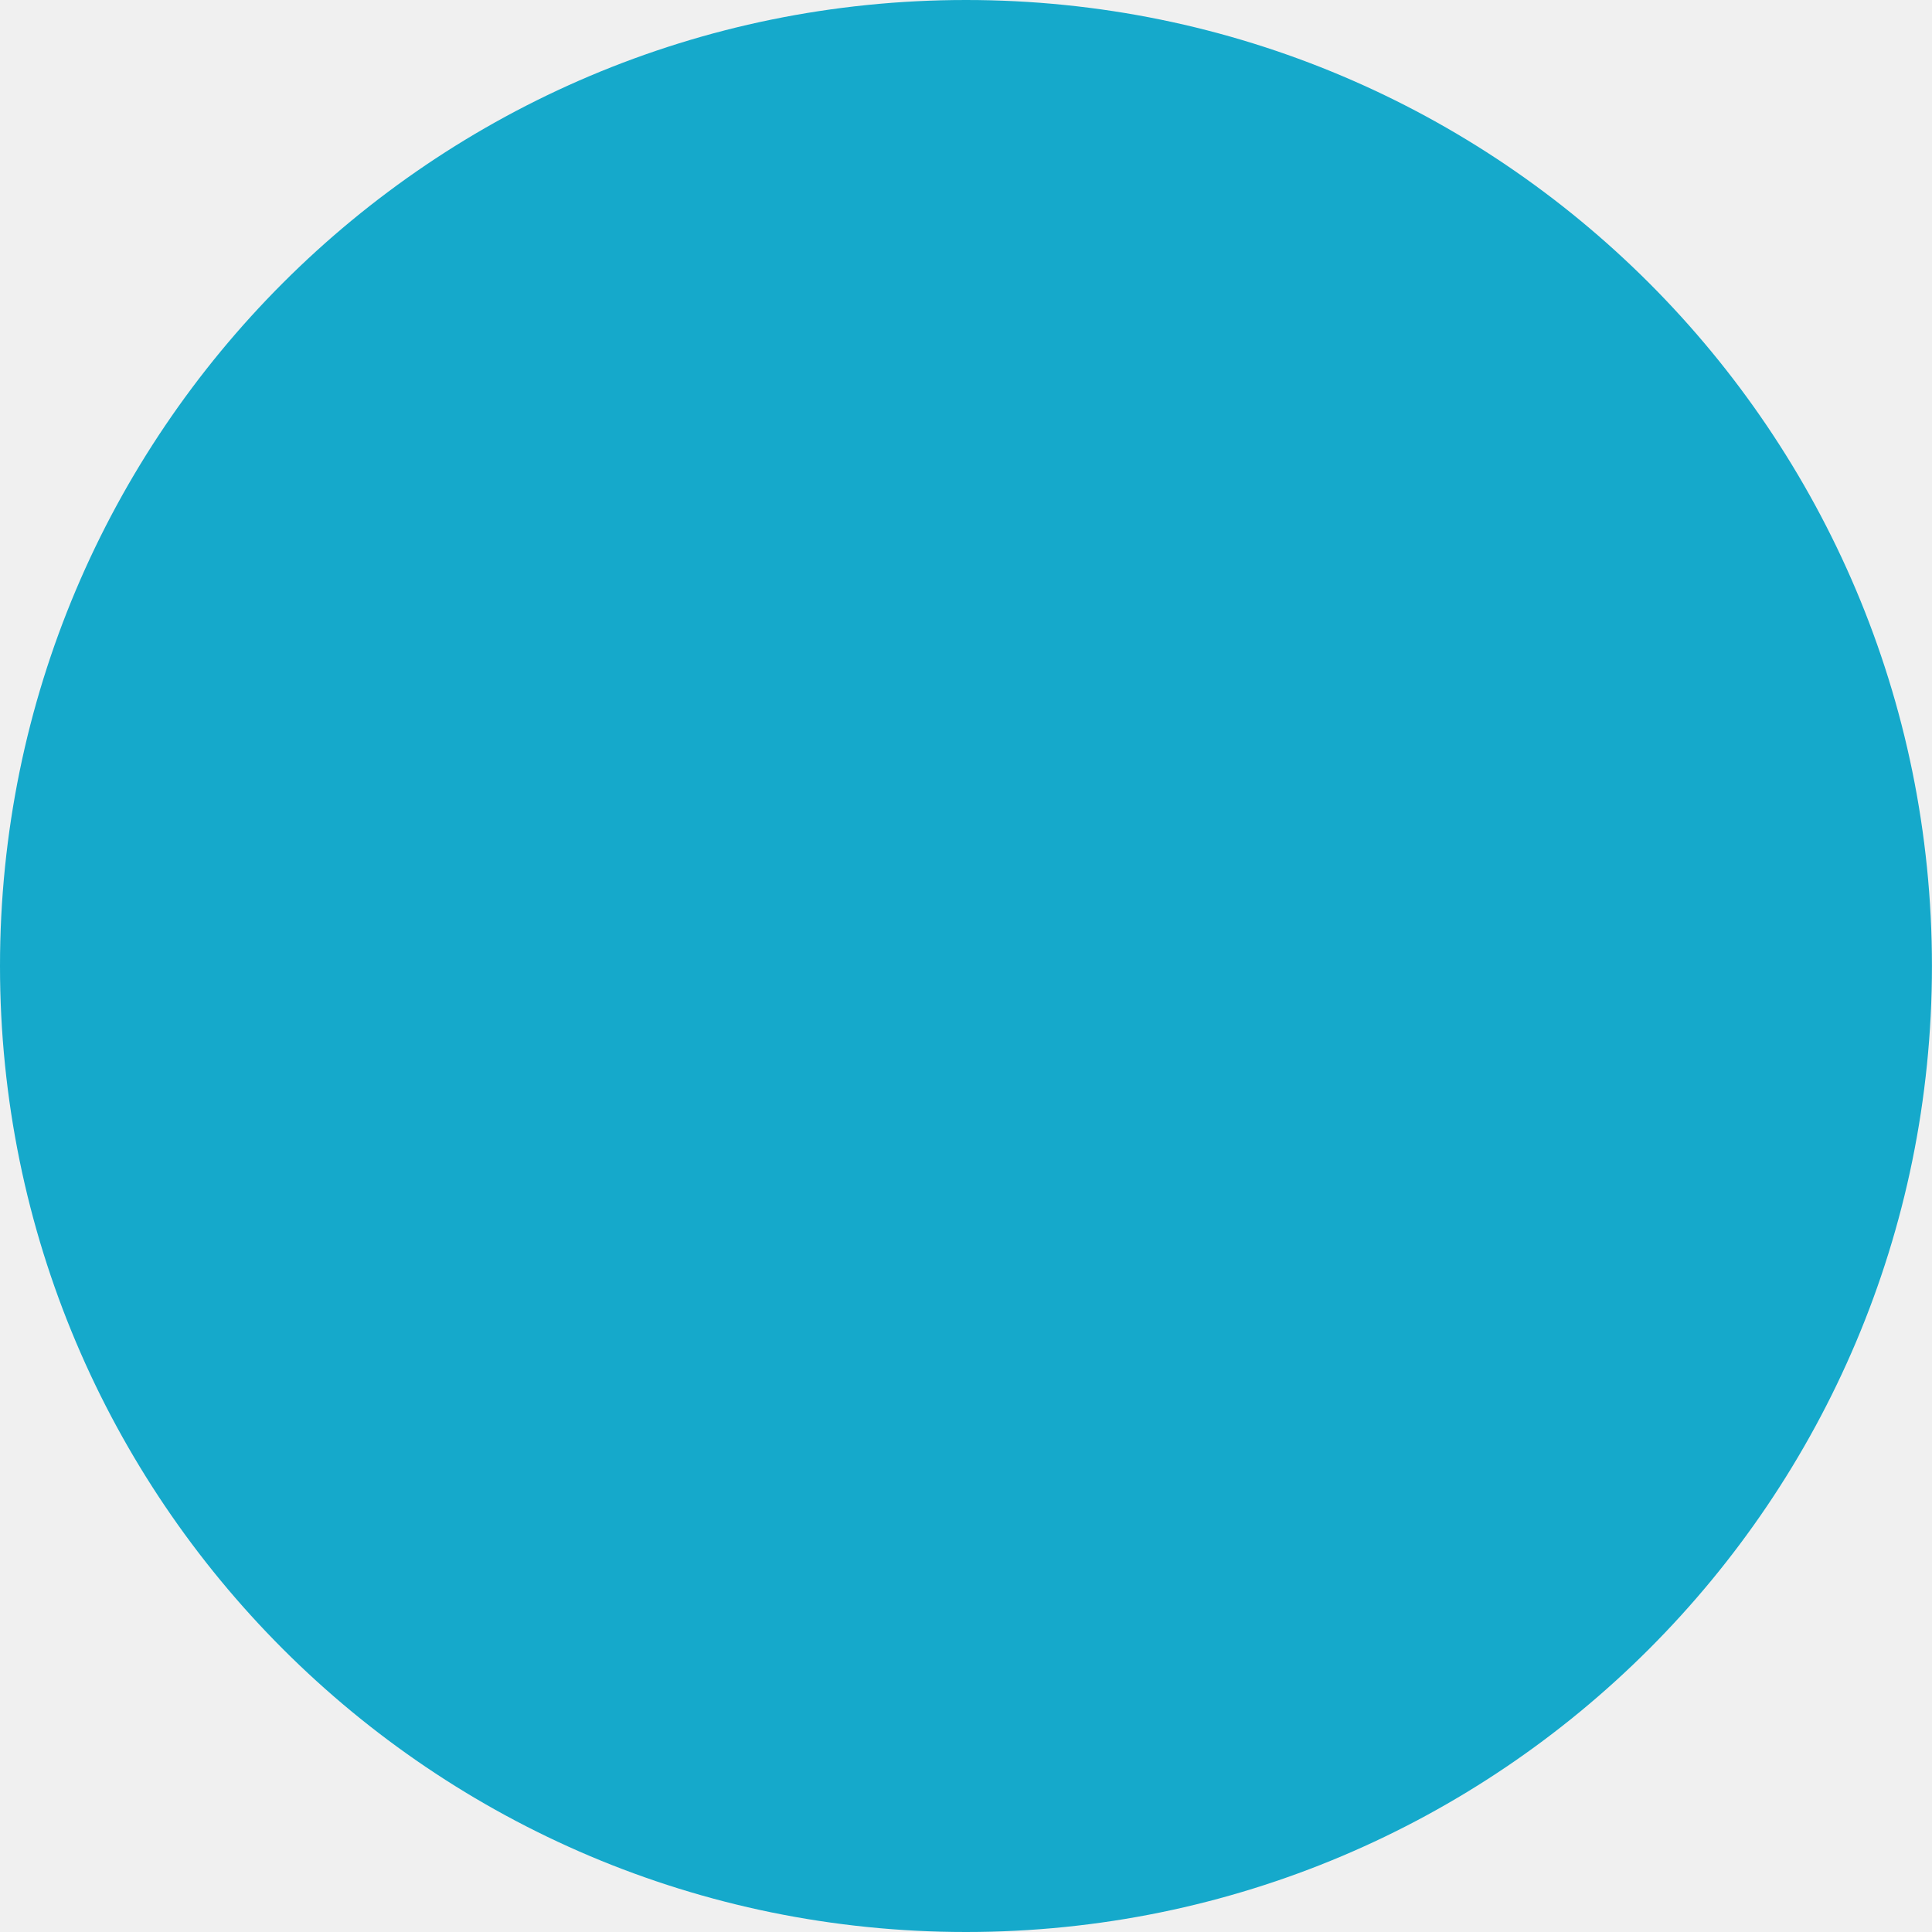
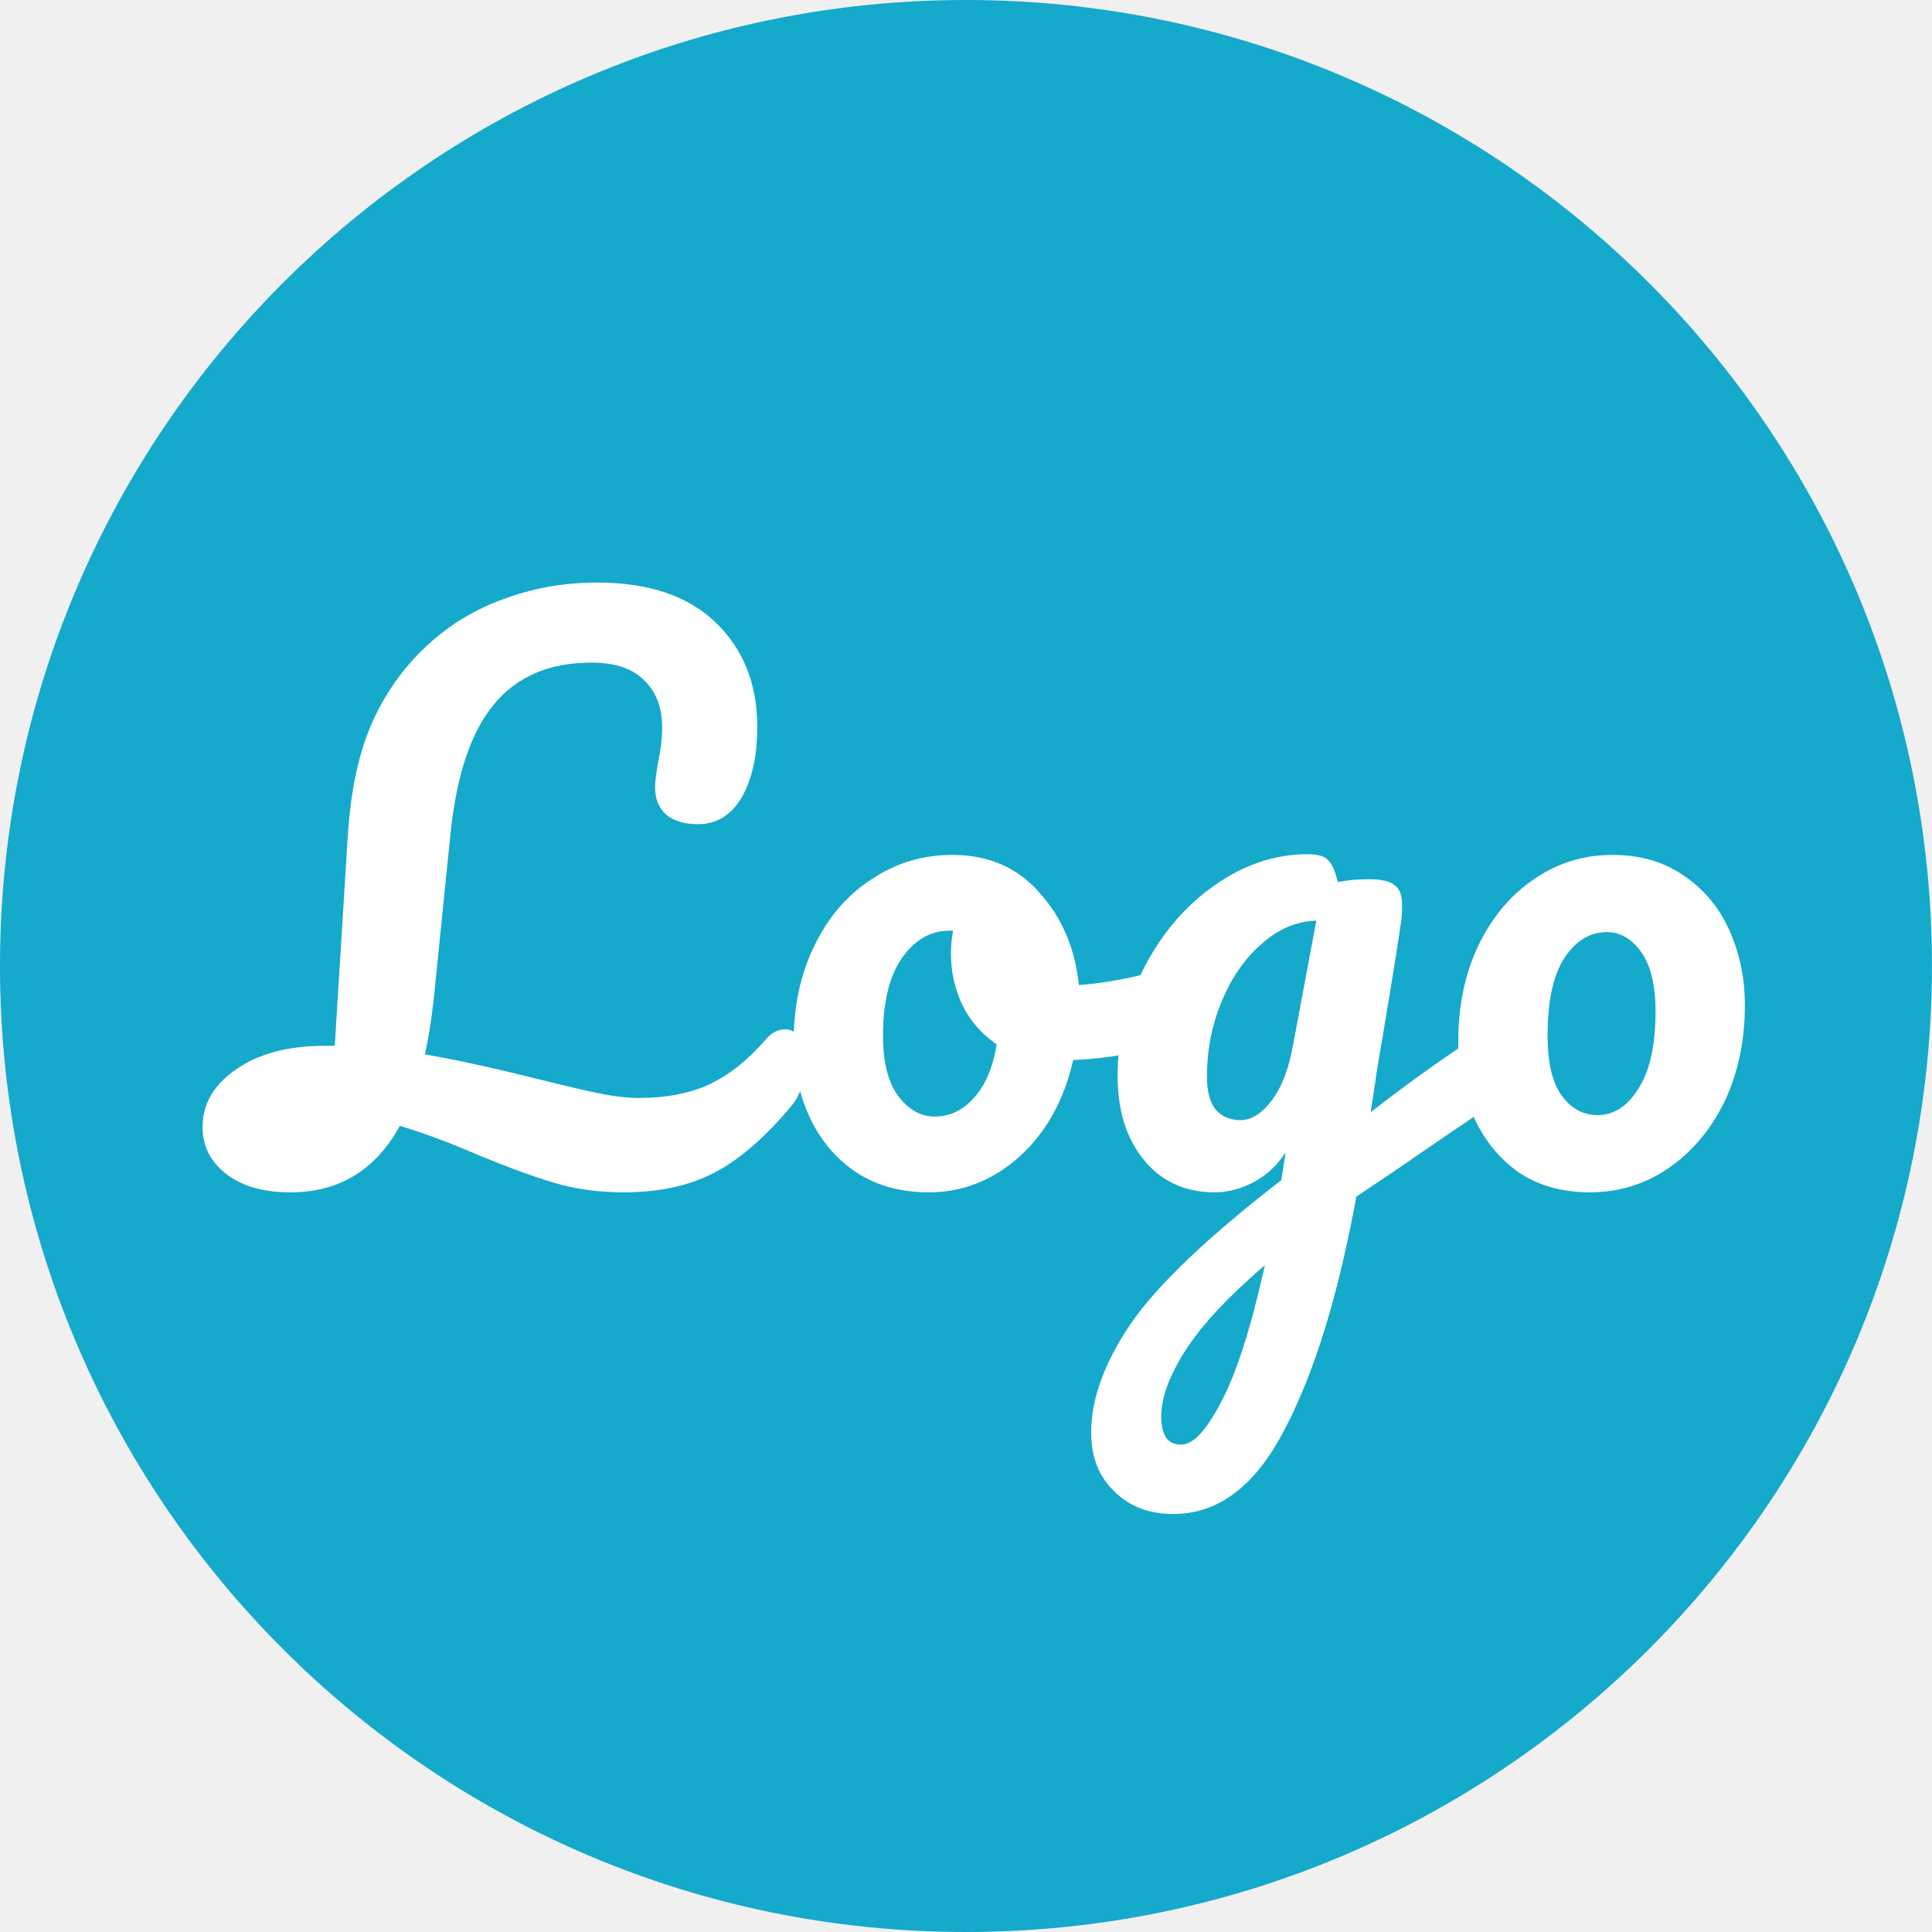
<svg xmlns="http://www.w3.org/2000/svg" width="68" height="68" viewBox="0 0 68 68" fill="none">
  <ellipse cx="33.999" cy="34" rx="33.999" ry="34" fill="#15A9CB" />
+   <path d="M27.634 36.229C27.852 36.229 28.02 36.33 28.137 36.531C28.271 36.732 28.338 37.009 28.338 37.361C28.338 38.016 28.179 38.535 27.86 38.921C26.921 40.045 26.007 40.833 25.118 41.286C24.246 41.739 23.189 41.966 21.948 41.966C21.076 41.966 20.27 41.857 19.532 41.639C18.794 41.42 17.897 41.093 16.84 40.657C15.884 40.238 14.962 39.894 14.073 39.626C13.217 41.186 11.934 41.966 10.223 41.966C9.284 41.966 8.538 41.756 7.984 41.337C7.414 40.901 7.129 40.347 7.129 39.676C7.129 38.854 7.523 38.175 8.311 37.638C9.099 37.085 10.148 36.808 11.456 36.808H11.783L12.236 29.486C12.337 27.809 12.639 26.425 13.142 25.335C13.645 24.245 14.341 23.314 15.23 22.542C16.002 21.871 16.882 21.368 17.872 21.032C18.861 20.68 19.91 20.504 21.017 20.504C22.828 20.504 24.221 20.974 25.194 21.913C26.166 22.852 26.653 24.077 26.653 25.587C26.653 26.61 26.468 27.44 26.099 28.077C25.73 28.698 25.219 29.008 24.564 29.008C24.095 29.008 23.726 28.899 23.457 28.681C23.189 28.446 23.055 28.119 23.055 27.7C23.055 27.549 23.088 27.272 23.155 26.87C23.256 26.4 23.306 25.981 23.306 25.612C23.306 24.907 23.097 24.354 22.677 23.951C22.275 23.532 21.654 23.322 20.816 23.322C19.34 23.322 18.199 23.808 17.394 24.781C16.589 25.737 16.077 27.247 15.859 29.31L15.28 35.022C15.197 35.827 15.088 36.523 14.953 37.11C16.027 37.294 17.369 37.588 18.979 37.99C19.918 38.225 20.64 38.393 21.143 38.494C21.646 38.594 22.09 38.645 22.476 38.645C23.449 38.645 24.279 38.485 24.967 38.166C25.672 37.831 26.334 37.303 26.955 36.581C27.156 36.347 27.382 36.229 27.634 36.229ZM41.143 34.116C41.361 34.116 41.529 34.225 41.646 34.443C41.764 34.661 41.822 34.938 41.822 35.273C41.822 36.078 41.579 36.556 41.093 36.707C40.086 37.059 38.979 37.261 37.772 37.311C37.453 38.72 36.824 39.852 35.885 40.708C34.945 41.546 33.88 41.966 32.689 41.966C31.683 41.966 30.819 41.722 30.098 41.236C29.393 40.75 28.857 40.104 28.488 39.299C28.119 38.494 27.934 37.621 27.934 36.682C27.934 35.407 28.177 34.275 28.664 33.285C29.15 32.279 29.821 31.499 30.677 30.946C31.532 30.375 32.48 30.09 33.52 30.09C34.794 30.09 35.818 30.535 36.589 31.424C37.377 32.296 37.839 33.378 37.973 34.669C38.761 34.619 39.701 34.451 40.791 34.166C40.925 34.133 41.042 34.116 41.143 34.116ZM32.891 39.299C33.427 39.299 33.889 39.081 34.275 38.645C34.677 38.208 34.945 37.579 35.08 36.758C34.56 36.405 34.157 35.944 33.872 35.374C33.603 34.803 33.469 34.2 33.469 33.562C33.469 33.294 33.495 33.026 33.545 32.757H33.419C32.748 32.757 32.186 33.084 31.733 33.738C31.297 34.376 31.079 35.282 31.079 36.456C31.079 37.378 31.255 38.083 31.608 38.569C31.977 39.056 32.404 39.299 32.891 39.299ZM52.545 36.279C52.763 36.279 52.931 36.389 53.048 36.607C53.182 36.808 53.249 37.068 53.249 37.386C53.249 37.772 53.191 38.074 53.073 38.292C52.956 38.51 52.771 38.703 52.52 38.871C51.077 39.844 50.021 40.565 49.35 41.035L47.739 42.117C47.102 45.589 46.263 48.314 45.223 50.294C44.2 52.29 42.892 53.288 41.298 53.288C40.443 53.288 39.747 53.019 39.21 52.483C38.673 51.963 38.405 51.275 38.405 50.419C38.405 49.228 38.875 47.945 39.814 46.57C40.753 45.211 42.514 43.534 45.098 41.538L45.249 40.557C44.963 41.01 44.586 41.362 44.116 41.613C43.663 41.848 43.211 41.966 42.758 41.966C41.718 41.966 40.888 41.588 40.267 40.833C39.646 40.079 39.336 39.089 39.336 37.865C39.336 36.523 39.646 35.256 40.267 34.065C40.888 32.858 41.709 31.893 42.733 31.172C43.773 30.434 44.871 30.065 46.029 30.065C46.398 30.065 46.641 30.14 46.758 30.291C46.892 30.426 47.001 30.677 47.085 31.046C47.404 30.979 47.773 30.946 48.192 30.946C48.612 30.946 48.905 31.013 49.073 31.147C49.257 31.264 49.35 31.508 49.35 31.877C49.35 32.078 49.341 32.237 49.325 32.355C49.257 32.874 49.048 34.191 48.696 36.305C48.628 36.707 48.553 37.152 48.469 37.638C48.402 38.108 48.327 38.611 48.243 39.148C49.534 38.141 50.775 37.252 51.966 36.481C52.184 36.347 52.377 36.279 52.545 36.279ZM43.663 39.425C44.049 39.425 44.418 39.19 44.77 38.72C45.123 38.25 45.374 37.579 45.525 36.707L46.33 32.405C45.643 32.422 45.005 32.69 44.418 33.21C43.831 33.713 43.362 34.384 43.009 35.223C42.657 36.061 42.481 36.95 42.481 37.89C42.481 38.41 42.582 38.795 42.783 39.047C43.001 39.299 43.294 39.425 43.663 39.425ZM41.575 50.847C41.995 50.847 42.464 50.344 42.984 49.337C43.521 48.331 44.032 46.729 44.519 44.532C43.227 45.639 42.296 46.637 41.726 47.526C41.156 48.415 40.871 49.195 40.871 49.866C40.871 50.151 40.921 50.386 41.022 50.57C41.139 50.755 41.324 50.847 41.575 50.847ZM55.955 41.966C54.965 41.966 54.118 41.722 53.413 41.236C52.726 40.733 52.206 40.079 51.853 39.273C51.501 38.468 51.325 37.605 51.325 36.682C51.325 35.407 51.56 34.275 52.03 33.285C52.516 32.279 53.17 31.499 53.992 30.946C54.814 30.375 55.736 30.09 56.76 30.09C57.749 30.09 58.596 30.342 59.301 30.845C60.005 31.331 60.534 31.977 60.886 32.782C61.238 33.587 61.414 34.451 61.414 35.374C61.414 36.648 61.171 37.789 60.685 38.795C60.198 39.785 59.536 40.565 58.697 41.135C57.875 41.689 56.961 41.966 55.955 41.966ZM56.231 39.248C56.802 39.248 57.28 38.938 57.665 38.317C58.068 37.697 58.269 36.791 58.269 35.6C58.269 34.678 58.102 33.981 57.766 33.512C57.431 33.042 57.028 32.807 56.558 32.807C55.955 32.807 55.451 33.118 55.049 33.738C54.663 34.342 54.47 35.248 54.47 36.456C54.47 37.412 54.638 38.116 54.973 38.569C55.309 39.022 55.728 39.248 56.231 39.248Z" fill="white" />
</svg>
